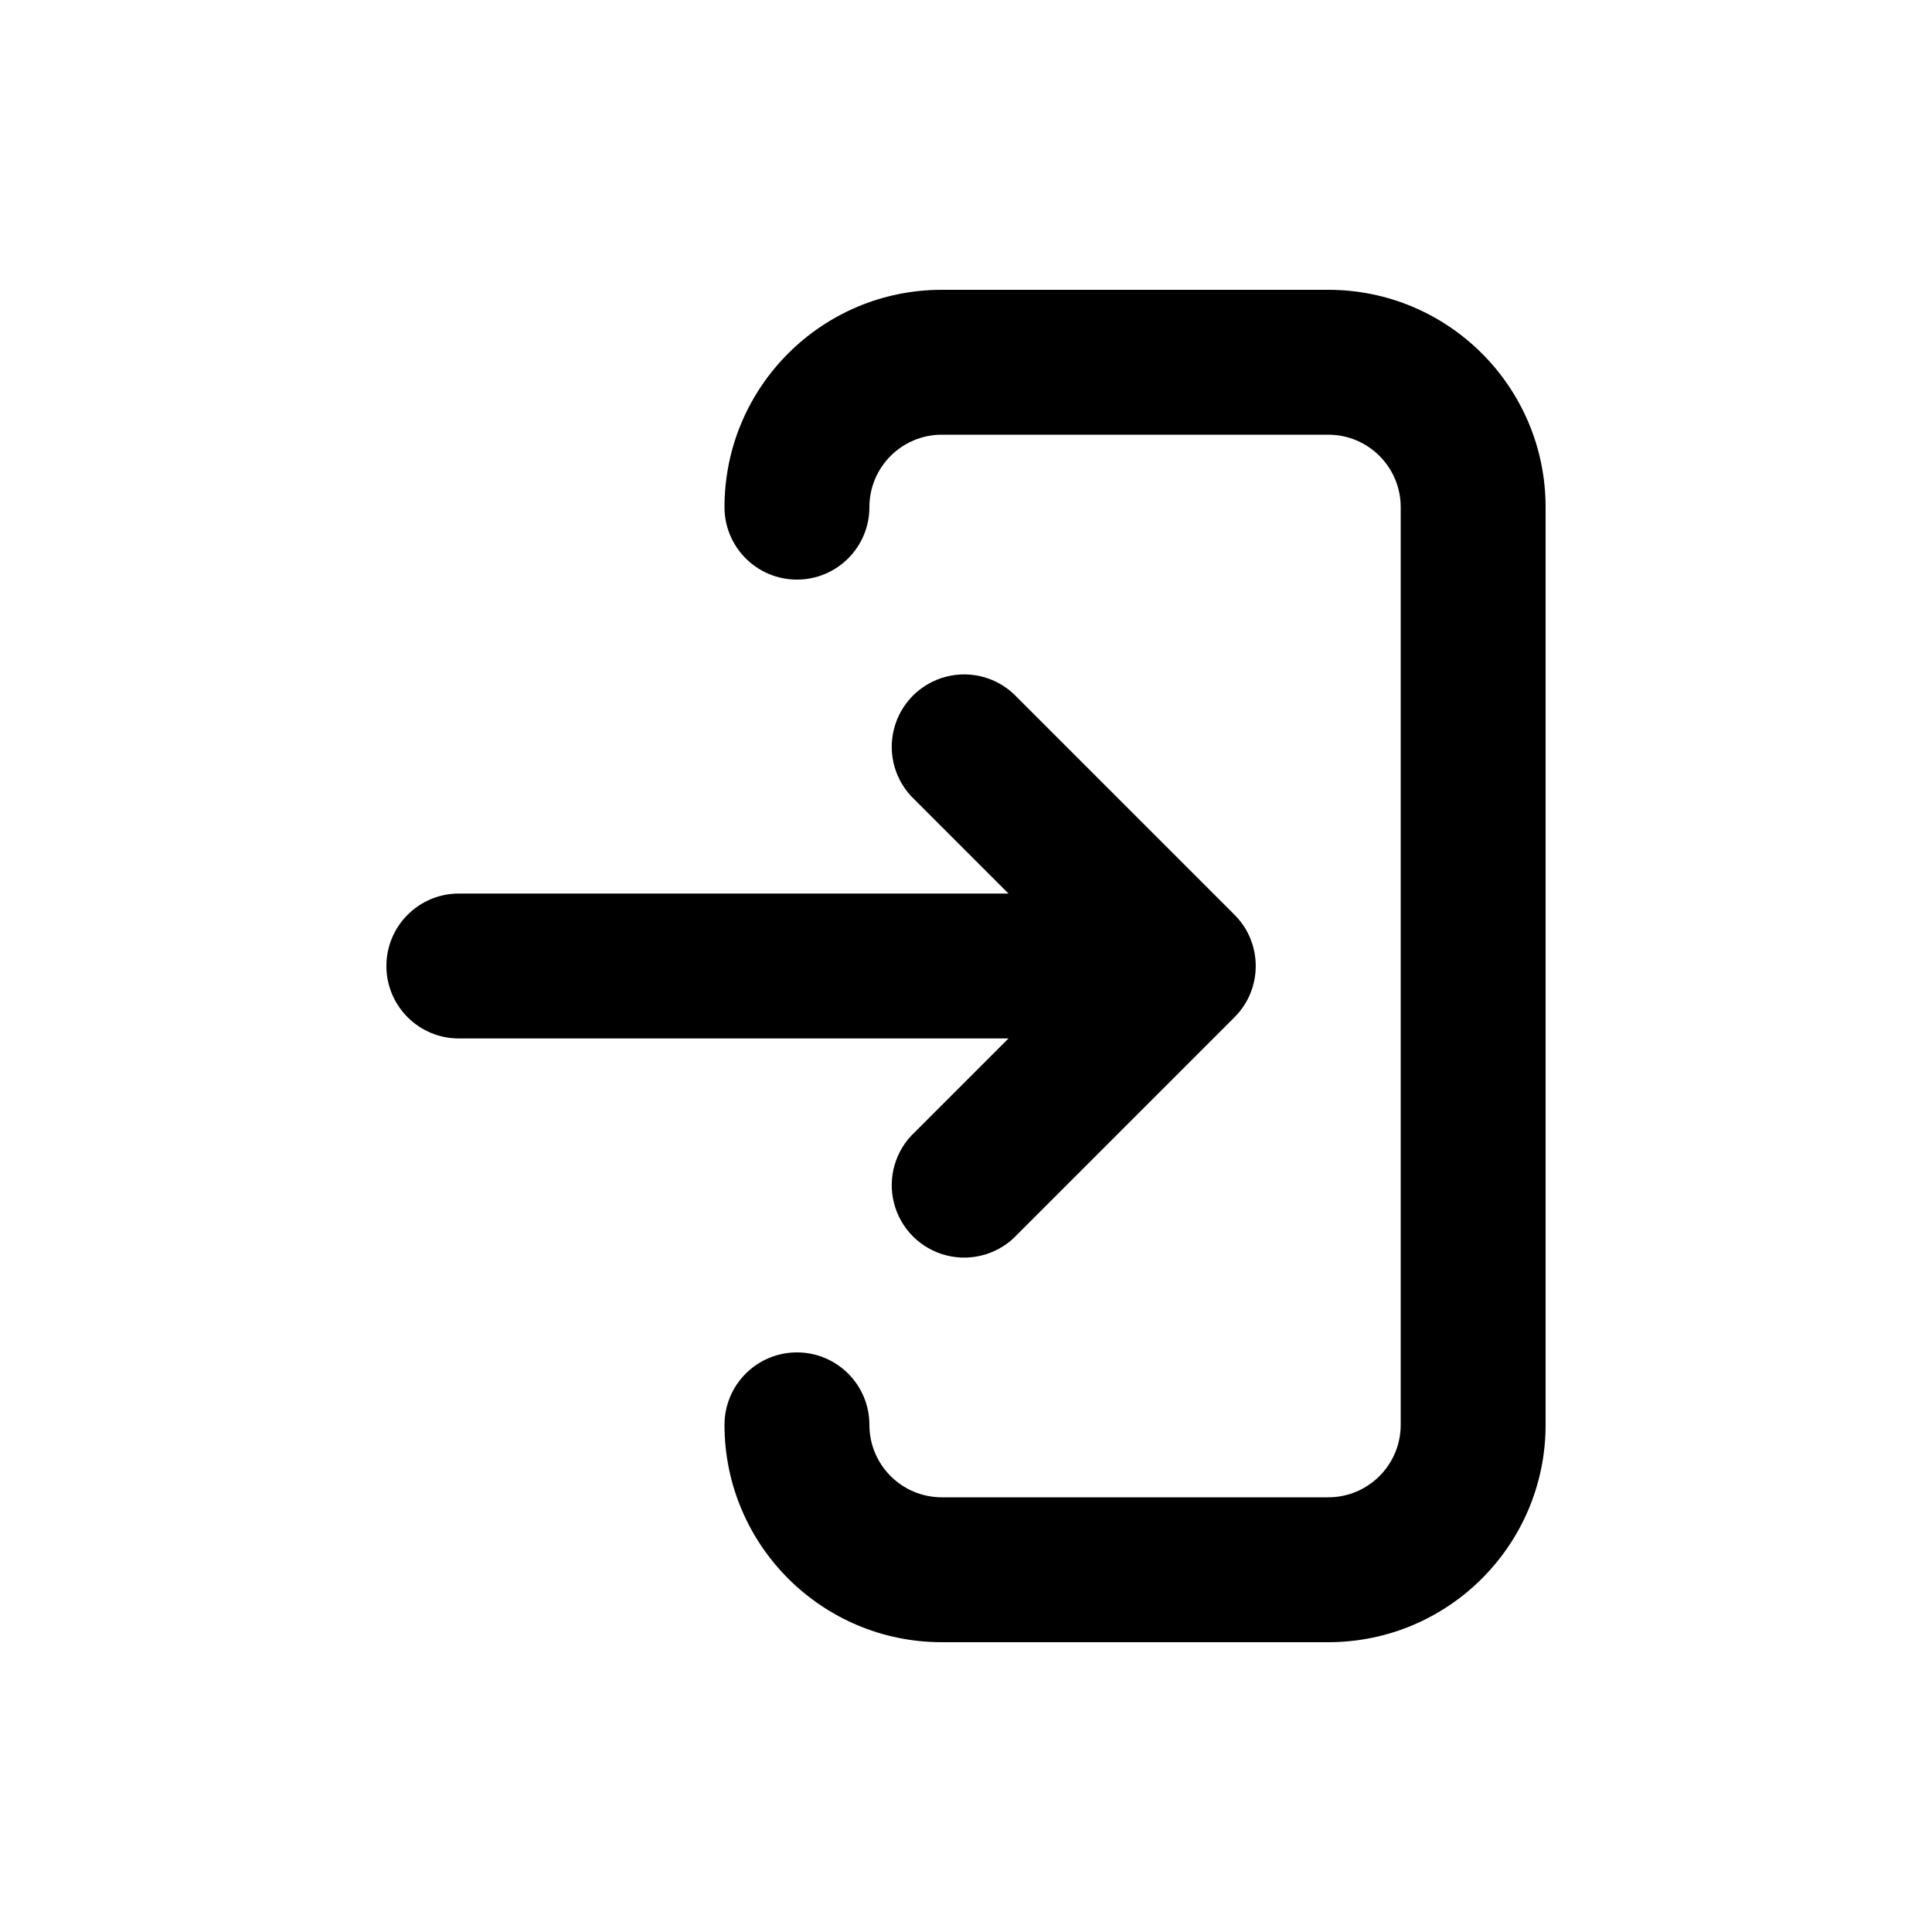
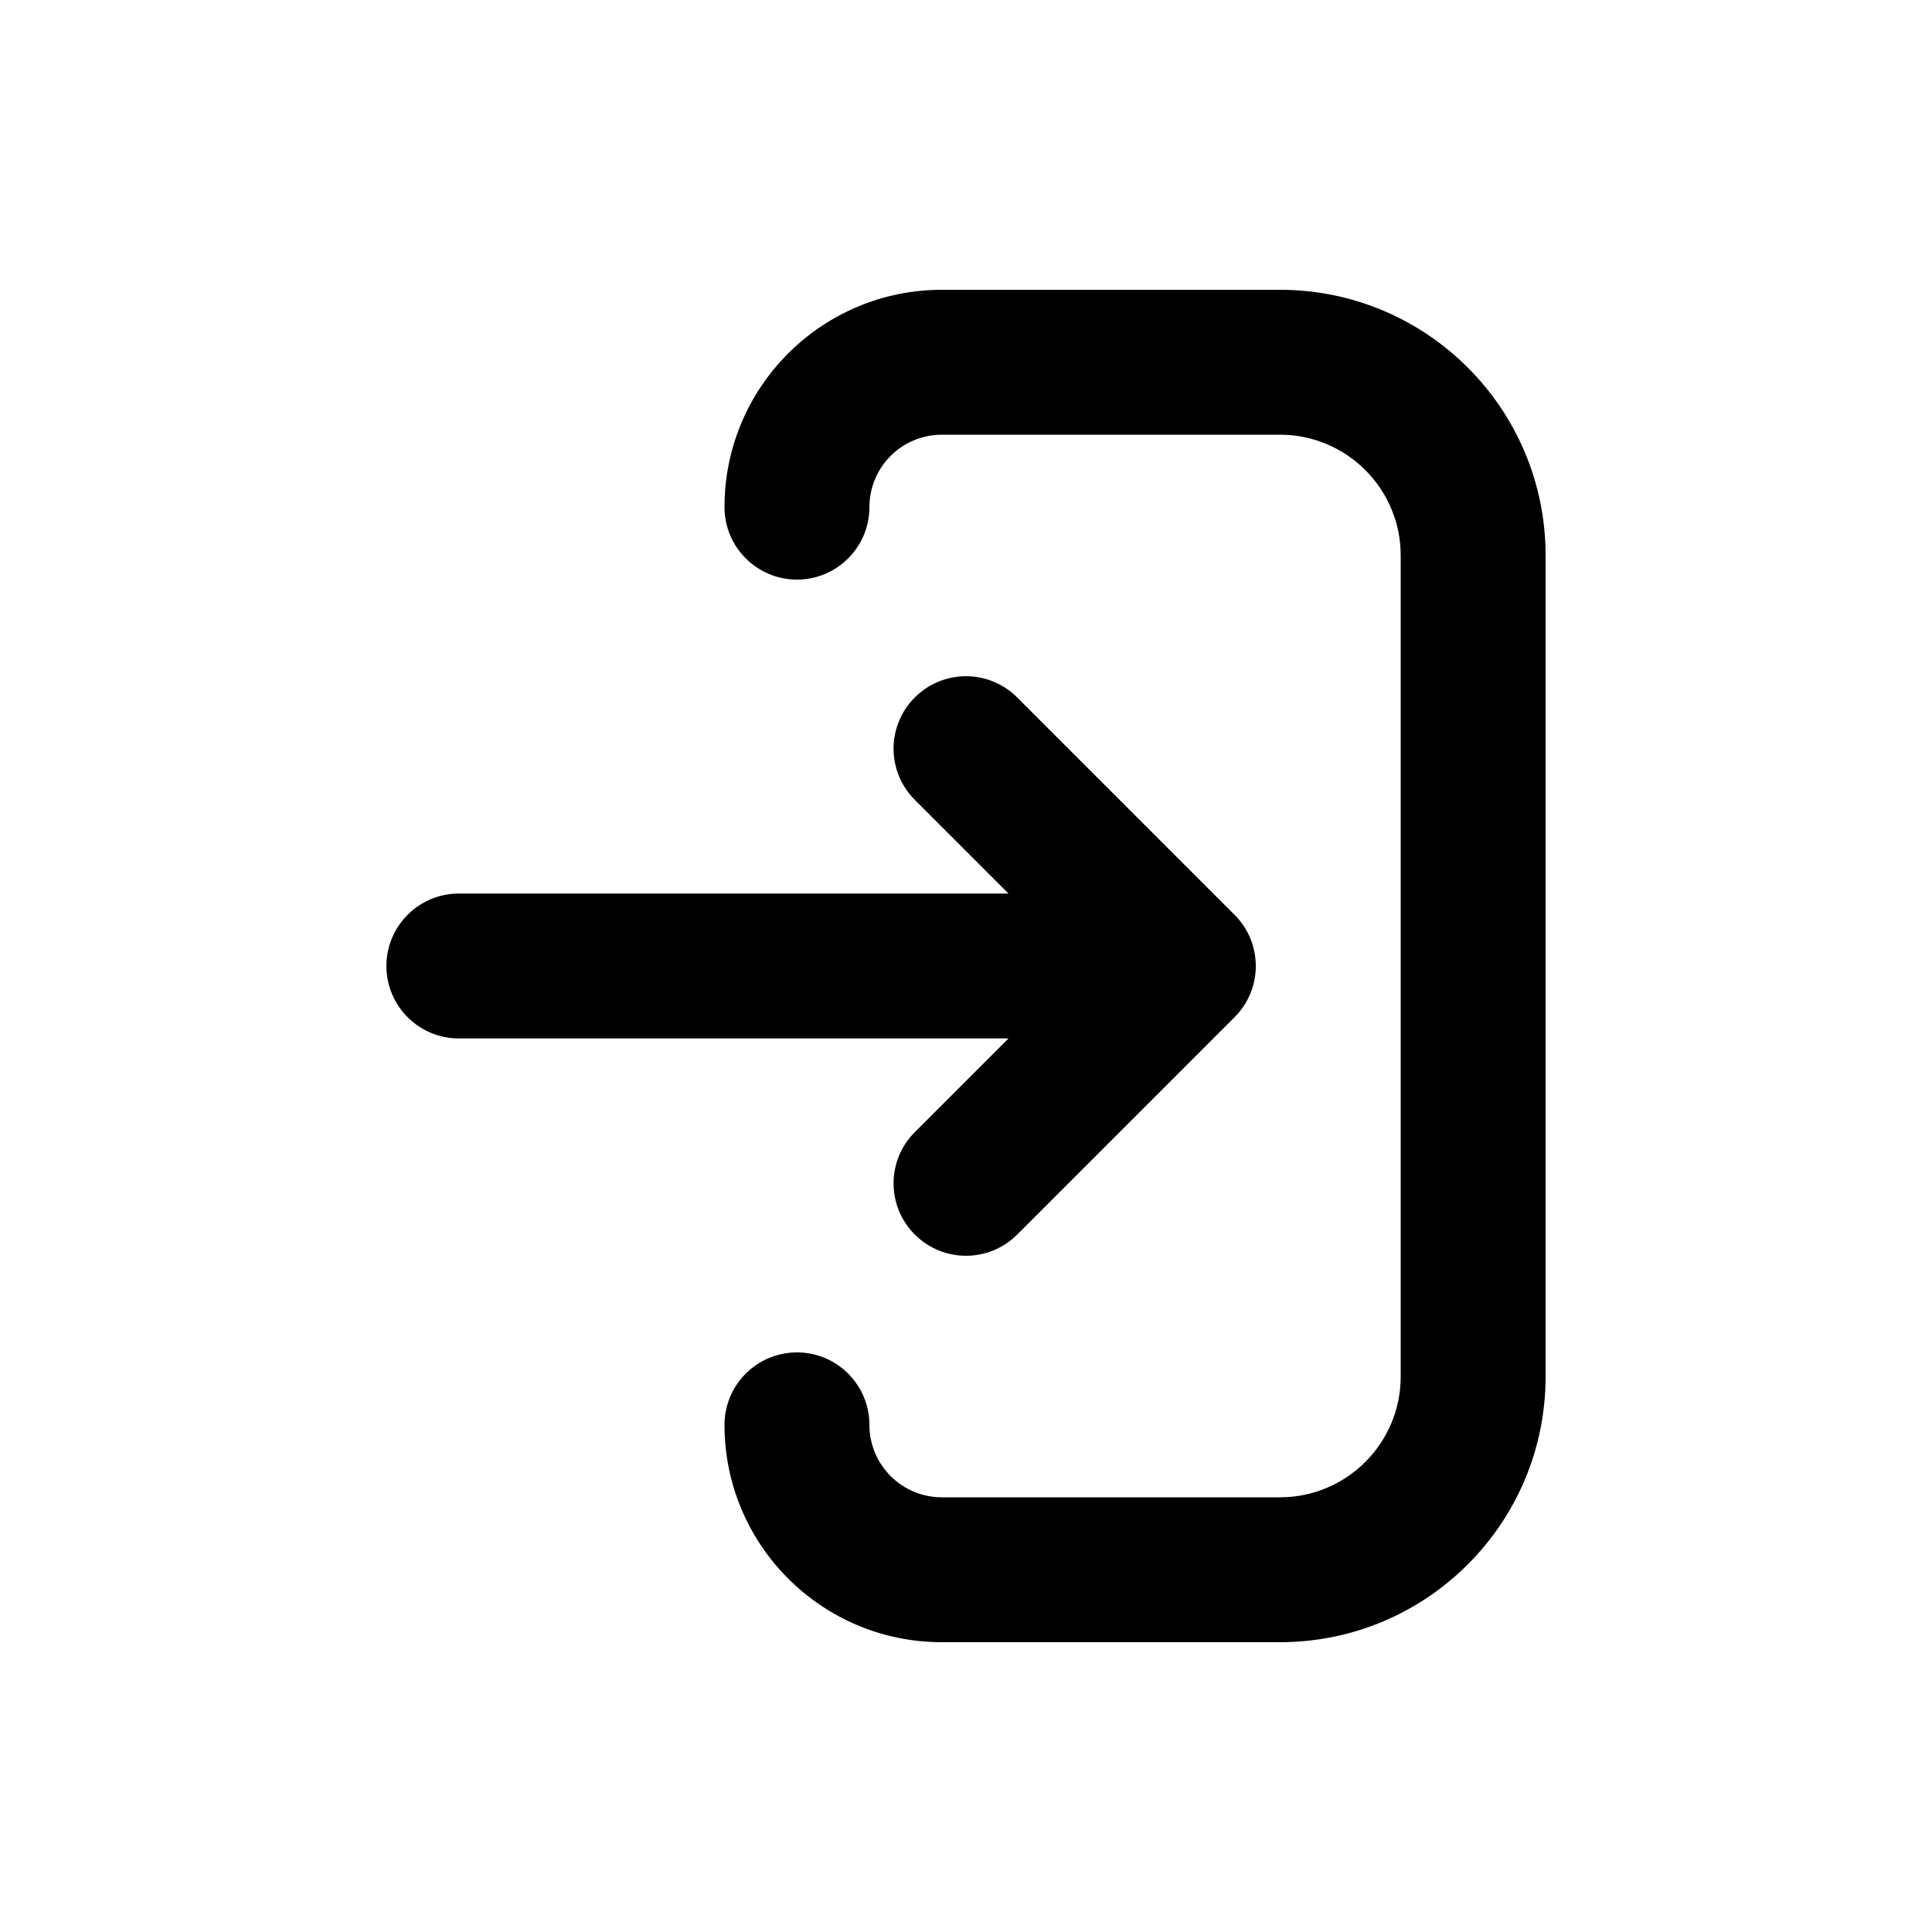
<svg xmlns="http://www.w3.org/2000/svg" viewBox="0 0 20 20">
-   <path fill-rule="evenodd" d="M9.75 3a2.25 2.25 0 0 0-2.25 2.25.75.75 0 0 0 1.5 0 .75.75 0 0 1 .75-.75h4a.75.75 0 0 1 .75.75v9.5a.75.75 0 0 1-.75.75h-4a.75.75 0 0 1-.75-.75.75.75 0 0 0-1.5 0 2.25 2.25 0 0 0 2.25 2.25h4a2.25 2.25 0 0 0 2.25-2.25v-9.5a2.25 2.25 0 0 0-2.25-2.25h-4Zm-5 6.25a.75.75 0 0 0 0 1.5h5.69l-.97.97a.75.75 0 1 0 1.06 1.06l2.25-2.25a.75.75 0 0 0 0-1.06l-2.25-2.25a.75.75 0 1 0-1.06 1.06l.97.97h-5.69Z" />
+   <path d="M9.75 3c-1.243 0-2.25 1.007-2.25 2.25 0 .414.336.75.75.75s.75-.336.75-.75.336-.75.75-.75h3.5c.69 0 1.25.56 1.25 1.25v8.5c0 .69-.56 1.25-1.25 1.25h-3.5c-.414 0-.75-.336-.75-.75s-.336-.75-.75-.75-.75.336-.75.75c0 1.243 1.007 2.25 2.25 2.25h3.5c1.519 0 2.75-1.231 2.75-2.75v-8.5c0-1.519-1.231-2.75-2.75-2.75h-3.5Z" />
+   <path d="M4.75 9.25c-.414 0-.75.336-.75.75s.336.75.75.75h5.69l-.97.97c-.293.293-.293.767 0 1.06.293.293.767.293 1.06 0l2.25-2.25c.141-.14.22-.331.22-.53s-.079-.39-.22-.53l-2.25-2.25c-.293-.293-.767-.293-1.06 0-.293.293-.293.767 0 1.06l.97.97h-5.69Z" />
</svg>
